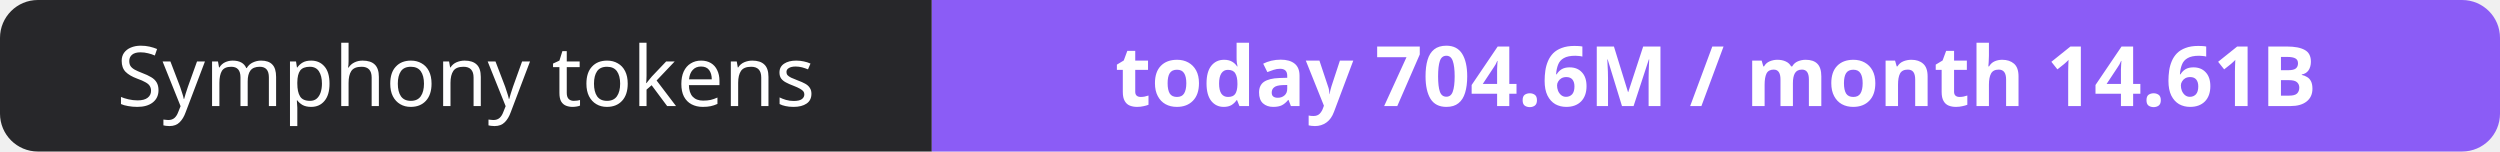
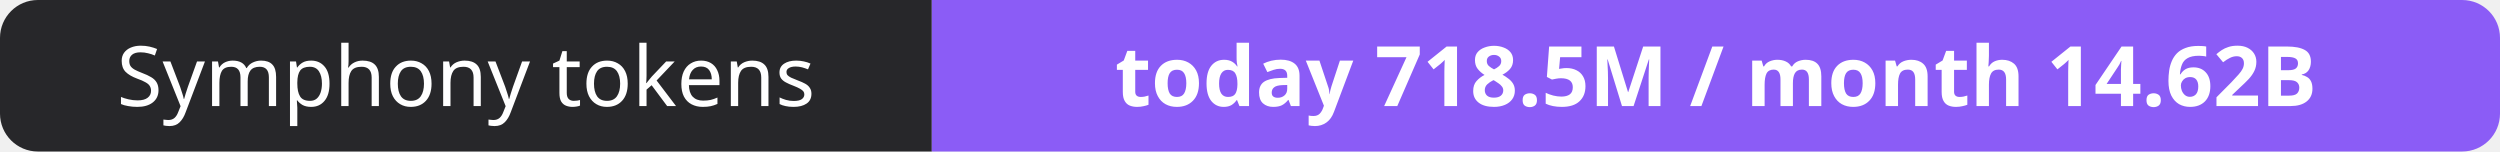
- <svg xmlns="http://www.w3.org/2000/svg" width="330" height="20" role="img" aria-label="Symphony tokens: today 704.6M / month 14.61B">
+ <svg xmlns="http://www.w3.org/2000/svg" width="330" height="20" role="img" aria-label="Symphony tokens: today 718.5M / month 14.62B">
  <clipPath id="r">
    <rect width="330" height="20" rx="5" fill="#fff" />
  </clipPath>
  <g clip-path="url(#r)">
    <rect width="123" height="20" fill="#27272a" />
    <rect x="123" width="207" height="20" fill="#8b5cf6" />
  </g>
  <g fill="#fff" text-anchor="middle" font-family="Verdana,Geneva,sans-serif" font-size="11">
    <text x="61.5" y="14">Symphony tokens</text>
-     <text x="226.5" y="14" font-weight="700">today 704.6M / month 14.61B</text>
+     <text x="226.5" y="14" font-weight="700">today 718.5M / month 14.62B</text>
  </g>
</svg>
